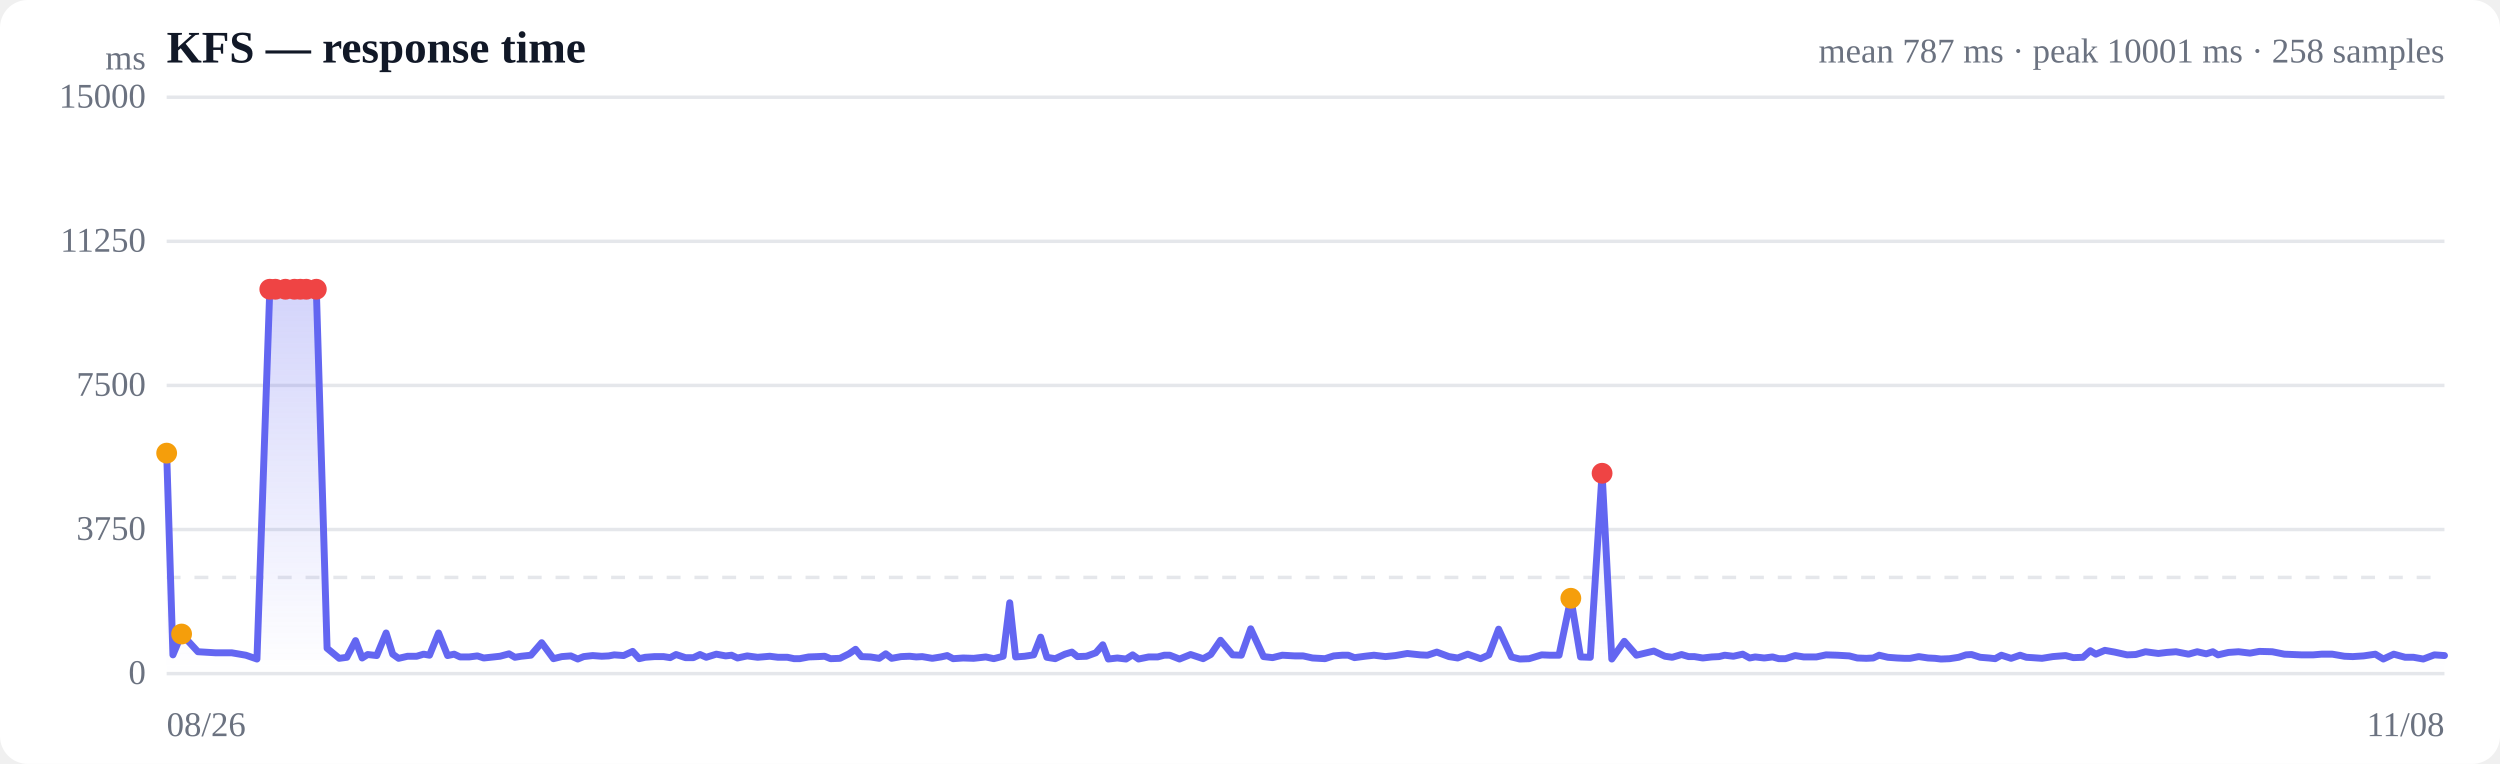
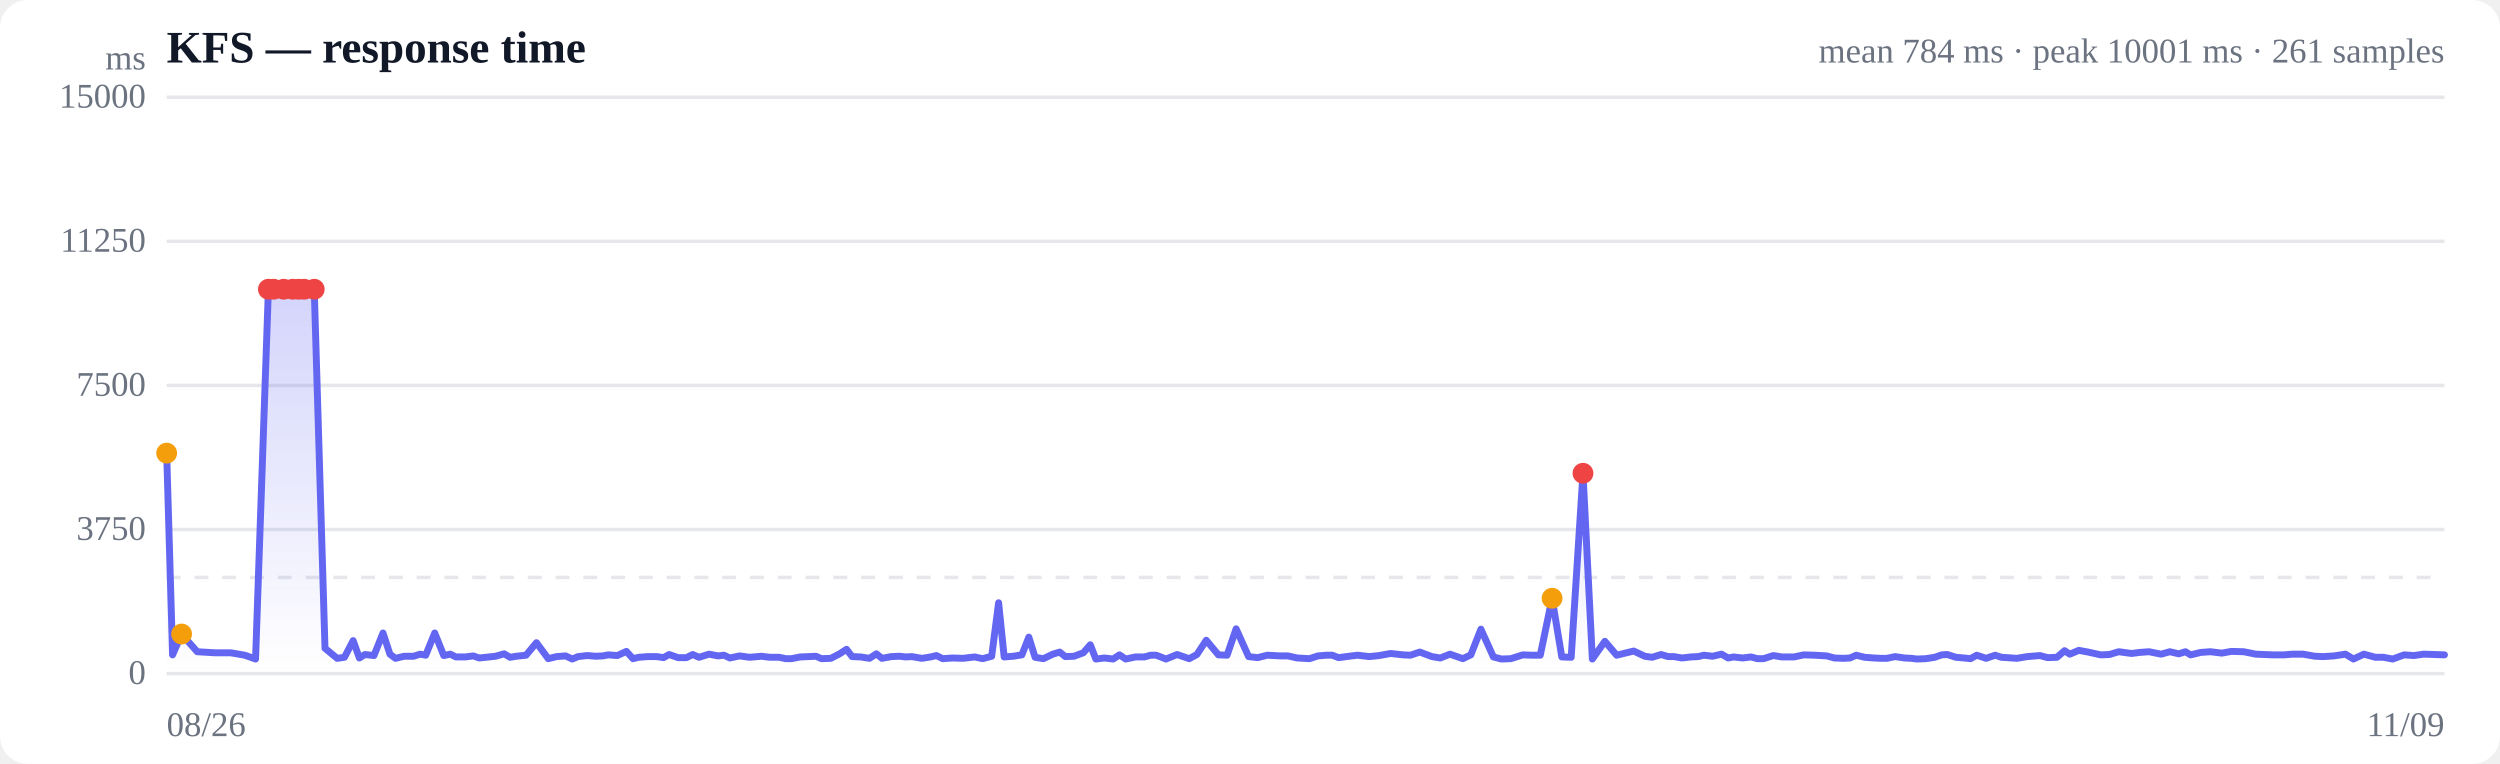
<svg xmlns="http://www.w3.org/2000/svg" viewBox="0 0 720 220" width="720" height="220" role="img" aria-label="Response time over time">
  <style>
  :root { color-scheme: light dark; }
  .bg { fill: #ffffff; }
  .grid { stroke: #e5e7eb; stroke-width: 1; }
  .axis { fill: #6b7280; font-size: 10px; }
  .title { fill: #111827; font-size: 13px; font-weight: 600; }
  .sub { fill: #6b7280; font-size: 10px; }
  .line { stroke: #6366f1; stroke-width: 2; fill: none; stroke-linejoin: round; stroke-linecap: round; }
  .area { fill: url(#fade); }
  .dot-degraded { fill: #f59e0b; }
  .dot-down { fill: #ef4444; }
  .empty { fill: #9ca3af; font-size: 12px; }
  @media (prefers-color-scheme: dark) {
    .bg { fill: #0b0f19; }
    .grid { stroke: #1f2937; }
    .axis, .sub { fill: #9ca3af; }
    .title { fill: #f3f4f6; }
    .line { stroke: #818cf8; }
  }
</style>
  <defs>
    <linearGradient id="fade" x1="0" y1="0" x2="0" y2="1">
      <stop offset="0%" stop-color="#6366f1" stop-opacity="0.28" />
      <stop offset="100%" stop-color="#6366f1" stop-opacity="0" />
    </linearGradient>
  </defs>
  <rect class="bg" width="720" height="220" rx="8" />
  <text class="title" x="48" y="18">KFS — response time</text>
-   <text class="sub" x="704" y="18" text-anchor="end">mean 787 ms · peak 10001 ms · 258 samples</text>
+   <text class="sub" x="704" y="18" text-anchor="end">mean 784 ms · peak 10001 ms · 261 samples</text>
  <line class="grid" x1="48" y1="194.0" x2="704" y2="194.0" />
  <text class="axis" x="42" y="197" text-anchor="end">0</text>
  <line class="grid" x1="48" y1="152.5" x2="704" y2="152.5" />
  <text class="axis" x="42" y="155.5" text-anchor="end">3750</text>
  <line class="grid" x1="48" y1="111.0" x2="704" y2="111.0" />
  <text class="axis" x="42" y="114" text-anchor="end">7500</text>
  <line class="grid" x1="48" y1="69.5" x2="704" y2="69.5" />
  <text class="axis" x="42" y="72.5" text-anchor="end">11250</text>
  <line class="grid" x1="48" y1="28.0" x2="704" y2="28.0" />
  <text class="axis" x="42" y="31" text-anchor="end">15000</text>
  <line class="grid" stroke-dasharray="4 4" x1="48" y1="166.3" x2="704" y2="166.3" />
-   <path class="area" d="M48.0,130.5 L48.0,130.5 L49.8,188.6 L52.3,182.6 L57.0,187.7 L62.0,188.0 L66.7,188.0 L70.8,188.7 L74.0,189.8 L77.7,83.3 L79.3,83.3 L82.2,83.3 L84.8,83.3 L86.5,83.3 L88.2,83.3 L91.1,83.3 L94.2,186.7 L97.7,189.6 L99.9,189.3 L102.4,184.5 L104.3,189.5 L105.9,188.5 L108.5,188.8 L111.2,182.3 L113.1,188.4 L114.8,189.6 L117.4,189.0 L120.0,189.0 L122.0,188.4 L123.7,188.7 L126.3,182.3 L128.9,188.8 L130.8,188.4 L132.5,189.2 L135.1,189.2 L137.5,188.9 L139.3,189.5 L141.2,189.3 L144.0,189.0 L146.6,188.3 L148.3,189.3 L150.1,189.0 L152.9,188.7 L156.0,185.1 L159.4,189.7 L161.8,189.1 L164.4,188.9 L166.4,189.8 L168.1,189.1 L170.7,188.8 L173.3,189.0 L175.3,188.9 L176.9,188.6 L179.6,188.8 L182.2,187.6 L184.1,189.7 L185.8,189.3 L188.5,189.1 L191.1,189.1 L193.0,189.4 L194.7,188.5 L197.4,189.4 L199.7,189.4 L201.6,188.5 L203.4,189.3 L206.3,188.4 L209.0,188.9 L210.7,188.7 L212.4,189.5 L215.2,188.9 L218.2,189.3 L221.7,189.0 L224.1,189.3 L226.8,189.3 L228.7,189.7 L230.3,189.7 L232.9,189.2 L235.6,189.1 L237.5,189.0 L239.2,189.7 L241.9,189.6 L244.5,188.3 L246.4,187.0 L248.1,189.1 L250.7,189.2 L253.2,189.6 L255.1,188.3 L256.8,189.6 L259.5,189.1 L262.0,189.0 L263.9,189.2 L265.6,189.1 L268.5,189.6 L271.0,189.2 L272.8,188.8 L274.5,189.7 L277.4,189.5 L280.4,189.6 L283.9,189.2 L286.2,189.7 L288.9,189.0 L290.8,173.6 L292.5,189.2 L295.1,189.0 L297.7,188.6 L299.7,183.5 L301.5,189.3 L303.9,189.7 L306.7,188.4 L308.7,187.8 L310.3,189.1 L312.9,189.0 L315.6,188.0 L317.6,185.7 L319.2,189.8 L321.8,189.5 L324.3,189.8 L326.2,188.6 L327.9,189.8 L330.8,189.2 L333.4,189.2 L335.3,188.7 L336.9,188.7 L339.7,189.8 L342.9,188.5 L346.5,189.7 L348.7,188.5 L351.5,184.4 L355.0,188.6 L357.5,188.7 L360.2,181.1 L363.9,189.1 L366.5,189.4 L369.3,188.7 L372.9,188.9 L375.3,188.9 L378.0,189.5 L381.6,189.7 L384.1,188.9 L386.6,188.7 L388.3,188.7 L390.1,189.4 L393.1,189.0 L395.7,188.7 L399.0,189.1 L401.9,188.8 L405.3,188.2 L409.0,188.6 L411.1,188.7 L413.8,187.8 L417.3,189.1 L419.8,189.5 L422.7,188.4 L426.4,189.7 L428.8,188.6 L431.6,181.2 L435.3,189.2 L437.7,189.8 L440.4,189.7 L444.0,188.6 L446.4,188.7 L449.0,188.7 L452.4,172.3 L455.2,189.2 L458.0,189.3 L461.4,136.3 L464.2,189.8 L467.8,184.7 L471.3,188.7 L476.3,187.5 L479.5,189.0 L481.6,189.3 L484.3,188.5 L486.3,189.1 L488.0,189.1 L490.4,189.5 L493.0,189.2 L495.1,189.1 L496.7,188.7 L499.2,189.0 L501.9,188.4 L503.9,189.5 L505.5,189.2 L508.1,189.5 L510.5,189.2 L512.3,189.7 L514.2,189.7 L517.0,188.8 L519.5,189.2 L521.3,189.2 L523.1,189.2 L525.9,188.6 L529.1,188.7 L532.6,188.9 L534.9,189.5 L537.5,189.6 L539.5,189.5 L541.2,188.7 L543.7,189.3 L546.4,189.5 L548.5,189.6 L550.1,189.6 L552.6,189.1 L555.3,189.5 L557.3,189.6 L559.0,189.8 L561.5,189.7 L564.1,189.3 L566.2,188.6 L567.8,188.5 L570.3,189.3 L572.8,189.5 L574.6,189.7 L576.4,188.7 L579.2,189.6 L581.8,188.7 L583.6,189.3 L585.3,189.4 L588.1,189.6 L591.2,189.1 L594.9,188.8 L597.1,189.4 L599.9,189.3 L602.0,187.4 L603.6,188.4 L606.2,187.3 L609.0,187.8 L612.6,188.6 L615.1,188.5 L617.9,187.7 L621.6,188.2 L624.0,187.9 L626.7,187.7 L630.3,188.4 L632.8,187.7 L635.4,188.3 L637.3,187.7 L638.8,188.6 L641.8,187.9 L644.7,187.7 L648.0,188.1 L650.7,187.6 L654.4,187.7 L657.9,188.4 L662.8,188.6 L666.2,188.6 L668.6,188.4 L671.7,188.4 L675.2,189.0 L677.6,189.1 L680.7,188.9 L684.1,188.4 L686.4,189.8 L689.4,188.4 L692.7,189.3 L695.1,189.3 L697.9,189.8 L701.1,188.6 L704.0,188.8 L704.0,194.0 L48.0,194.0 Z" />
-   <path class="line" d="M48.0,130.5 L49.8,188.6 L52.3,182.6 L57.0,187.7 L62.0,188.0 L66.7,188.0 L70.8,188.7 L74.0,189.8 L77.7,83.3 L79.3,83.3 L82.2,83.3 L84.8,83.3 L86.5,83.3 L88.2,83.3 L91.1,83.3 L94.2,186.7 L97.7,189.6 L99.9,189.3 L102.4,184.5 L104.3,189.5 L105.9,188.5 L108.5,188.8 L111.2,182.3 L113.1,188.4 L114.8,189.6 L117.4,189.0 L120.0,189.0 L122.0,188.4 L123.7,188.7 L126.3,182.3 L128.9,188.8 L130.8,188.4 L132.5,189.2 L135.1,189.2 L137.5,188.9 L139.3,189.5 L141.2,189.3 L144.0,189.0 L146.6,188.3 L148.3,189.3 L150.1,189.0 L152.9,188.7 L156.0,185.1 L159.4,189.7 L161.8,189.1 L164.4,188.9 L166.4,189.8 L168.1,189.1 L170.7,188.8 L173.3,189.0 L175.3,188.9 L176.9,188.6 L179.6,188.8 L182.2,187.6 L184.1,189.7 L185.8,189.3 L188.5,189.1 L191.1,189.1 L193.0,189.4 L194.7,188.5 L197.4,189.4 L199.7,189.4 L201.6,188.5 L203.4,189.3 L206.3,188.4 L209.0,188.9 L210.7,188.7 L212.4,189.5 L215.2,188.9 L218.2,189.3 L221.7,189.0 L224.1,189.3 L226.8,189.3 L228.7,189.7 L230.3,189.7 L232.9,189.2 L235.6,189.1 L237.5,189.0 L239.2,189.7 L241.9,189.6 L244.5,188.3 L246.4,187.0 L248.1,189.1 L250.7,189.2 L253.2,189.6 L255.1,188.3 L256.8,189.6 L259.5,189.1 L262.0,189.0 L263.9,189.2 L265.6,189.1 L268.5,189.6 L271.0,189.2 L272.8,188.8 L274.5,189.7 L277.4,189.5 L280.4,189.6 L283.9,189.2 L286.2,189.7 L288.9,189.0 L290.8,173.6 L292.5,189.2 L295.1,189.0 L297.7,188.6 L299.7,183.5 L301.5,189.3 L303.9,189.7 L306.7,188.4 L308.7,187.8 L310.3,189.1 L312.9,189.0 L315.6,188.0 L317.6,185.7 L319.2,189.8 L321.8,189.5 L324.3,189.8 L326.2,188.6 L327.9,189.8 L330.8,189.2 L333.4,189.2 L335.3,188.7 L336.9,188.7 L339.7,189.8 L342.9,188.5 L346.5,189.7 L348.7,188.5 L351.5,184.4 L355.0,188.6 L357.5,188.7 L360.2,181.1 L363.9,189.1 L366.5,189.4 L369.3,188.7 L372.9,188.9 L375.3,188.9 L378.0,189.5 L381.6,189.7 L384.1,188.9 L386.6,188.7 L388.3,188.7 L390.1,189.4 L393.1,189.0 L395.7,188.7 L399.0,189.1 L401.9,188.8 L405.3,188.2 L409.0,188.6 L411.1,188.7 L413.8,187.8 L417.3,189.1 L419.8,189.5 L422.7,188.4 L426.4,189.7 L428.8,188.6 L431.6,181.2 L435.3,189.2 L437.7,189.8 L440.4,189.7 L444.0,188.6 L446.4,188.7 L449.0,188.7 L452.4,172.3 L455.2,189.2 L458.0,189.3 L461.4,136.3 L464.2,189.8 L467.8,184.7 L471.3,188.7 L476.3,187.5 L479.5,189.0 L481.6,189.3 L484.3,188.5 L486.3,189.1 L488.0,189.1 L490.4,189.5 L493.0,189.2 L495.1,189.1 L496.7,188.7 L499.2,189.0 L501.9,188.4 L503.9,189.5 L505.5,189.2 L508.1,189.5 L510.5,189.2 L512.3,189.7 L514.2,189.7 L517.0,188.8 L519.5,189.2 L521.3,189.2 L523.1,189.2 L525.9,188.6 L529.1,188.7 L532.6,188.9 L534.9,189.5 L537.5,189.6 L539.5,189.5 L541.2,188.7 L543.7,189.3 L546.4,189.5 L548.5,189.6 L550.1,189.6 L552.6,189.1 L555.3,189.5 L557.3,189.6 L559.0,189.8 L561.5,189.7 L564.1,189.3 L566.2,188.6 L567.8,188.5 L570.3,189.3 L572.8,189.5 L574.6,189.7 L576.4,188.7 L579.2,189.6 L581.8,188.7 L583.6,189.3 L585.3,189.4 L588.1,189.6 L591.2,189.1 L594.9,188.8 L597.1,189.4 L599.9,189.3 L602.0,187.4 L603.6,188.4 L606.2,187.3 L609.0,187.8 L612.6,188.6 L615.1,188.5 L617.9,187.7 L621.6,188.2 L624.0,187.9 L626.7,187.7 L630.3,188.4 L632.8,187.7 L635.4,188.3 L637.3,187.7 L638.8,188.6 L641.8,187.9 L644.7,187.7 L648.0,188.1 L650.7,187.6 L654.4,187.7 L657.9,188.4 L662.8,188.6 L666.2,188.6 L668.6,188.4 L671.7,188.4 L675.2,189.0 L677.6,189.1 L680.7,188.9 L684.1,188.4 L686.4,189.8 L689.4,188.4 L692.7,189.3 L695.1,189.3 L697.9,189.8 L701.1,188.6 L704.0,188.8" />
+   <path class="area" d="M48.0,130.5 L48.0,130.5 L49.7,188.6 L52.3,182.6 L56.8,187.7 L61.8,188.0 L66.4,188.0 L70.5,188.7 L73.6,189.8 L77.3,83.3 L78.8,83.3 L81.7,83.3 L84.3,83.3 L86.0,83.3 L87.6,83.3 L90.5,83.3 L93.6,186.7 L97.1,189.6 L99.2,189.3 L101.7,184.5 L103.5,189.5 L105.1,188.5 L107.7,188.8 L110.3,182.3 L112.3,188.4 L113.9,189.6 L116.4,189.0 L119.1,189.0 L121.0,188.4 L122.6,188.7 L125.2,182.3 L127.8,188.8 L129.7,188.4 L131.3,189.2 L134.0,189.2 L136.3,188.9 L138.0,189.5 L139.9,189.3 L142.7,189.0 L145.2,188.3 L146.9,189.3 L148.7,189.0 L151.5,188.7 L154.5,185.1 L157.9,189.7 L160.3,189.1 L162.9,188.9 L164.8,189.8 L166.5,189.1 L169.1,188.8 L171.6,189.0 L173.6,188.9 L175.2,188.6 L177.8,188.8 L180.4,187.6 L182.3,189.7 L183.9,189.3 L186.6,189.1 L189.1,189.1 L191.1,189.4 L192.7,188.5 L195.3,189.4 L197.7,189.4 L199.5,188.5 L201.3,189.3 L204.2,188.4 L206.8,188.9 L208.5,188.7 L210.2,189.5 L213.0,188.9 L215.9,189.3 L219.3,189.0 L221.7,189.3 L224.4,189.3 L226.3,189.7 L227.9,189.7 L230.5,189.2 L233.0,189.1 L235.0,189.0 L236.6,189.7 L239.3,189.6 L241.8,188.3 L243.8,187.0 L245.4,189.1 L247.9,189.2 L250.4,189.6 L252.4,188.3 L254.0,189.6 L256.7,189.1 L259.1,189.0 L260.9,189.2 L262.6,189.1 L265.5,189.6 L268.0,189.2 L269.7,188.8 L271.5,189.7 L274.3,189.5 L277.3,189.6 L280.7,189.2 L283.0,189.7 L285.6,189.0 L287.6,173.6 L289.2,189.2 L291.8,189.0 L294.3,188.6 L296.3,183.5 L298.1,189.3 L300.5,189.7 L303.2,188.4 L305.2,187.8 L306.8,189.1 L309.3,189.0 L312.0,188.0 L314.0,185.7 L315.6,189.8 L318.1,189.5 L320.6,189.8 L322.4,188.6 L324.2,189.8 L327.0,189.2 L329.6,189.2 L331.4,188.7 L333.0,188.7 L335.8,189.8 L339.0,188.5 L342.5,189.7 L344.7,188.5 L347.4,184.4 L350.9,188.6 L353.4,188.7 L356.0,181.1 L359.6,189.1 L362.2,189.4 L365.0,188.7 L368.6,188.9 L370.9,188.9 L373.6,189.5 L377.1,189.7 L379.6,188.9 L382.0,188.7 L383.7,188.7 L385.5,189.4 L388.5,189.0 L391.0,188.7 L394.3,189.1 L397.2,188.8 L400.5,188.2 L404.1,188.6 L406.2,188.7 L408.9,187.8 L412.4,189.1 L414.8,189.5 L417.6,188.4 L421.3,189.7 L423.6,188.6 L426.5,181.2 L430.1,189.2 L432.4,189.8 L435.1,189.7 L438.6,188.6 L441.1,188.7 L443.6,188.7 L447.0,172.3 L449.8,189.2 L452.5,189.3 L455.9,136.3 L458.6,189.8 L462.2,184.7 L465.6,188.7 L470.5,187.5 L473.7,189.0 L475.8,189.3 L478.4,188.5 L480.4,189.1 L482.1,189.1 L484.4,189.5 L487.0,189.2 L489.1,189.1 L490.7,188.7 L493.2,189.0 L495.8,188.4 L497.7,189.5 L499.3,189.2 L501.9,189.5 L504.3,189.2 L506.1,189.7 L507.9,189.7 L510.7,188.8 L513.2,189.2 L515.0,189.2 L516.7,189.2 L519.5,188.6 L522.6,188.7 L526.1,188.9 L528.3,189.5 L530.9,189.6 L532.8,189.5 L534.6,188.7 L537.0,189.3 L539.7,189.5 L541.7,189.6 L543.4,189.6 L545.8,189.1 L548.5,189.5 L550.5,189.6 L552.1,189.8 L554.6,189.7 L557.2,189.3 L559.2,188.6 L560.8,188.5 L563.3,189.3 L565.7,189.5 L567.5,189.7 L569.3,188.7 L572.0,189.6 L574.6,188.7 L576.4,189.3 L578.1,189.4 L580.8,189.6 L583.9,189.1 L587.5,188.8 L589.7,189.4 L592.4,189.3 L594.6,187.4 L596.1,188.4 L598.7,187.3 L601.4,187.8 L605.0,188.6 L607.5,188.5 L610.2,187.7 L613.9,188.2 L616.2,187.9 L618.9,187.7 L622.4,188.4 L624.9,187.7 L627.5,188.3 L629.4,187.7 L630.9,188.6 L633.8,187.9 L636.6,187.7 L639.9,188.1 L642.6,187.6 L646.2,187.7 L649.7,188.4 L654.5,188.6 L657.8,188.6 L660.2,188.4 L663.3,188.4 L666.7,189.0 L669.1,189.1 L672.2,188.9 L675.5,188.4 L677.8,189.8 L680.8,188.4 L684.1,189.3 L686.4,189.3 L689.1,189.8 L692.4,188.6 L695.2,188.8 L698.0,188.4 L701.2,188.5 L704.0,188.6 L704.0,194.0 L48.0,194.0 Z" />
+   <path class="line" d="M48.0,130.5 L49.7,188.6 L52.3,182.6 L56.8,187.7 L61.8,188.0 L66.4,188.0 L70.5,188.7 L73.6,189.8 L77.3,83.3 L78.8,83.3 L81.7,83.3 L84.3,83.3 L86.0,83.3 L87.6,83.3 L90.5,83.3 L93.6,186.7 L97.1,189.6 L99.2,189.3 L101.7,184.5 L103.5,189.5 L105.1,188.5 L107.7,188.8 L110.3,182.3 L112.3,188.4 L113.9,189.6 L116.4,189.0 L119.1,189.0 L121.0,188.4 L122.6,188.7 L125.2,182.3 L127.8,188.8 L129.7,188.4 L131.3,189.2 L134.0,189.2 L136.3,188.9 L138.0,189.5 L139.9,189.3 L142.7,189.0 L145.2,188.3 L146.9,189.3 L148.7,189.0 L151.5,188.7 L154.5,185.1 L157.9,189.7 L160.3,189.1 L162.9,188.9 L164.8,189.8 L166.5,189.1 L169.1,188.8 L171.6,189.0 L173.6,188.9 L175.2,188.6 L177.8,188.8 L180.4,187.6 L182.3,189.7 L183.9,189.3 L186.6,189.1 L189.1,189.1 L191.1,189.4 L192.7,188.5 L195.3,189.4 L197.7,189.4 L199.5,188.5 L201.3,189.3 L204.2,188.4 L206.8,188.9 L208.5,188.7 L210.2,189.5 L213.0,188.9 L215.9,189.3 L219.3,189.0 L221.7,189.3 L224.4,189.3 L226.3,189.7 L227.9,189.7 L230.5,189.2 L233.0,189.1 L235.0,189.0 L236.6,189.7 L239.3,189.6 L241.8,188.3 L243.8,187.0 L245.4,189.1 L247.9,189.2 L250.4,189.6 L252.4,188.3 L254.0,189.6 L256.7,189.1 L259.1,189.0 L260.9,189.2 L262.6,189.1 L265.5,189.6 L268.0,189.2 L269.7,188.8 L271.5,189.7 L274.3,189.5 L277.3,189.6 L280.7,189.2 L283.0,189.7 L285.6,189.0 L287.6,173.6 L289.2,189.2 L291.8,189.0 L294.3,188.6 L296.3,183.5 L298.1,189.3 L300.5,189.7 L303.2,188.4 L305.2,187.8 L306.8,189.1 L309.3,189.0 L312.0,188.0 L314.0,185.7 L315.6,189.8 L318.1,189.5 L320.6,189.8 L322.4,188.6 L324.2,189.8 L327.0,189.2 L329.6,189.2 L331.4,188.7 L333.0,188.7 L335.8,189.8 L339.0,188.5 L342.5,189.7 L344.7,188.5 L347.4,184.4 L350.9,188.6 L353.4,188.7 L356.0,181.1 L359.6,189.1 L362.2,189.4 L365.0,188.7 L368.6,188.9 L370.9,188.9 L373.6,189.5 L377.1,189.7 L379.6,188.9 L382.0,188.7 L383.7,188.7 L385.5,189.4 L388.5,189.0 L391.0,188.7 L394.3,189.1 L397.2,188.8 L400.5,188.2 L404.1,188.6 L406.2,188.7 L408.9,187.8 L412.4,189.1 L414.8,189.5 L417.6,188.4 L421.3,189.7 L423.6,188.6 L426.5,181.2 L430.1,189.2 L432.4,189.8 L435.1,189.7 L438.6,188.6 L441.1,188.7 L443.6,188.7 L447.0,172.3 L449.8,189.2 L452.5,189.3 L455.9,136.3 L458.6,189.8 L462.2,184.7 L465.6,188.7 L470.5,187.5 L473.7,189.0 L475.8,189.3 L478.4,188.5 L480.4,189.1 L482.1,189.1 L484.4,189.5 L487.0,189.2 L489.1,189.1 L490.7,188.7 L493.2,189.0 L495.8,188.4 L497.7,189.5 L499.3,189.2 L501.9,189.5 L504.3,189.2 L506.1,189.7 L507.9,189.7 L510.7,188.8 L513.2,189.2 L515.0,189.2 L516.7,189.2 L519.5,188.6 L522.6,188.7 L526.1,188.9 L528.3,189.5 L530.9,189.6 L532.8,189.5 L534.6,188.7 L537.0,189.3 L539.7,189.5 L541.7,189.6 L543.4,189.6 L545.8,189.1 L548.5,189.5 L550.5,189.6 L552.1,189.8 L554.6,189.7 L557.2,189.3 L559.2,188.6 L560.8,188.5 L563.3,189.3 L565.7,189.5 L567.5,189.7 L569.3,188.7 L572.0,189.6 L574.6,188.7 L576.4,189.3 L578.1,189.4 L580.8,189.6 L583.9,189.1 L587.5,188.8 L589.7,189.4 L592.4,189.3 L594.6,187.4 L596.1,188.4 L598.7,187.3 L601.4,187.8 L605.0,188.6 L607.5,188.5 L610.2,187.7 L613.9,188.2 L616.2,187.9 L618.9,187.7 L622.4,188.4 L624.9,187.7 L627.5,188.3 L629.4,187.7 L630.9,188.6 L633.8,187.9 L636.6,187.7 L639.9,188.1 L642.6,187.6 L646.2,187.7 L649.7,188.4 L654.5,188.6 L657.8,188.6 L660.2,188.4 L663.3,188.4 L666.7,189.0 L669.1,189.1 L672.2,188.9 L675.5,188.4 L677.8,189.8 L680.8,188.4 L684.1,189.3 L686.4,189.3 L689.1,189.8 L692.4,188.6 L695.2,188.8 L698.0,188.4 L701.2,188.5 L704.0,188.6" />
  <circle class="dot-degraded" cx="48.0" cy="130.5" r="3" />
  <circle class="dot-degraded" cx="52.3" cy="182.6" r="3" />
-   <circle class="dot-down" cx="77.7" cy="83.3" r="3" />
-   <circle class="dot-down" cx="79.3" cy="83.3" r="3" />
-   <circle class="dot-down" cx="82.2" cy="83.3" r="3" />
-   <circle class="dot-down" cx="84.8" cy="83.3" r="3" />
-   <circle class="dot-down" cx="86.5" cy="83.3" r="3" />
-   <circle class="dot-down" cx="88.2" cy="83.3" r="3" />
-   <circle class="dot-down" cx="91.1" cy="83.3" r="3" />
-   <circle class="dot-degraded" cx="452.4" cy="172.3" r="3" />
-   <circle class="dot-down" cx="461.4" cy="136.3" r="3" />
+   <circle class="dot-down" cx="77.3" cy="83.3" r="3" />
+   <circle class="dot-down" cx="78.8" cy="83.3" r="3" />
+   <circle class="dot-down" cx="81.7" cy="83.3" r="3" />
+   <circle class="dot-down" cx="84.3" cy="83.3" r="3" />
+   <circle class="dot-down" cx="86.0" cy="83.3" r="3" />
+   <circle class="dot-down" cx="87.6" cy="83.3" r="3" />
+   <circle class="dot-down" cx="90.5" cy="83.3" r="3" />
+   <circle class="dot-degraded" cx="447.0" cy="172.3" r="3" />
+   <circle class="dot-down" cx="455.9" cy="136.3" r="3" />
  <text class="axis" x="48" y="212">08/26</text>
-   <text class="axis" x="704" y="212" text-anchor="end">11/08</text>
+   <text class="axis" x="704" y="212" text-anchor="end">11/09</text>
  <text class="axis" x="42" y="20" text-anchor="end">ms</text>
</svg>
